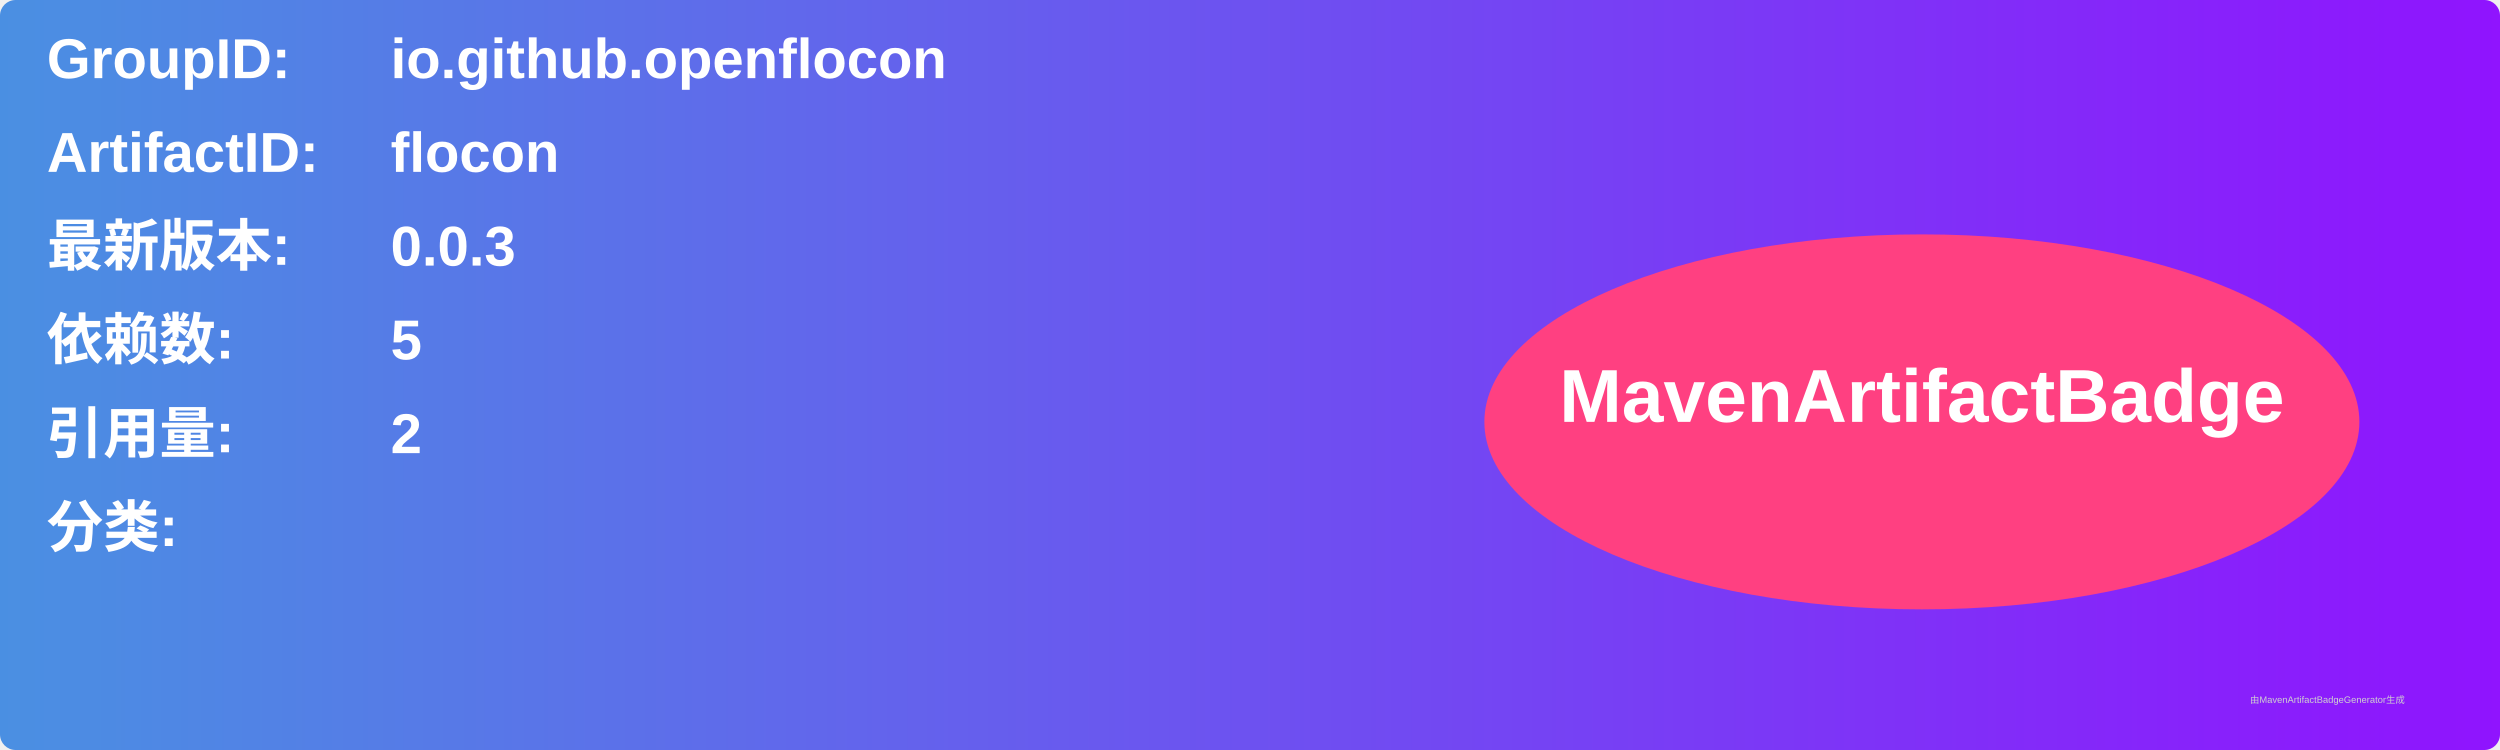
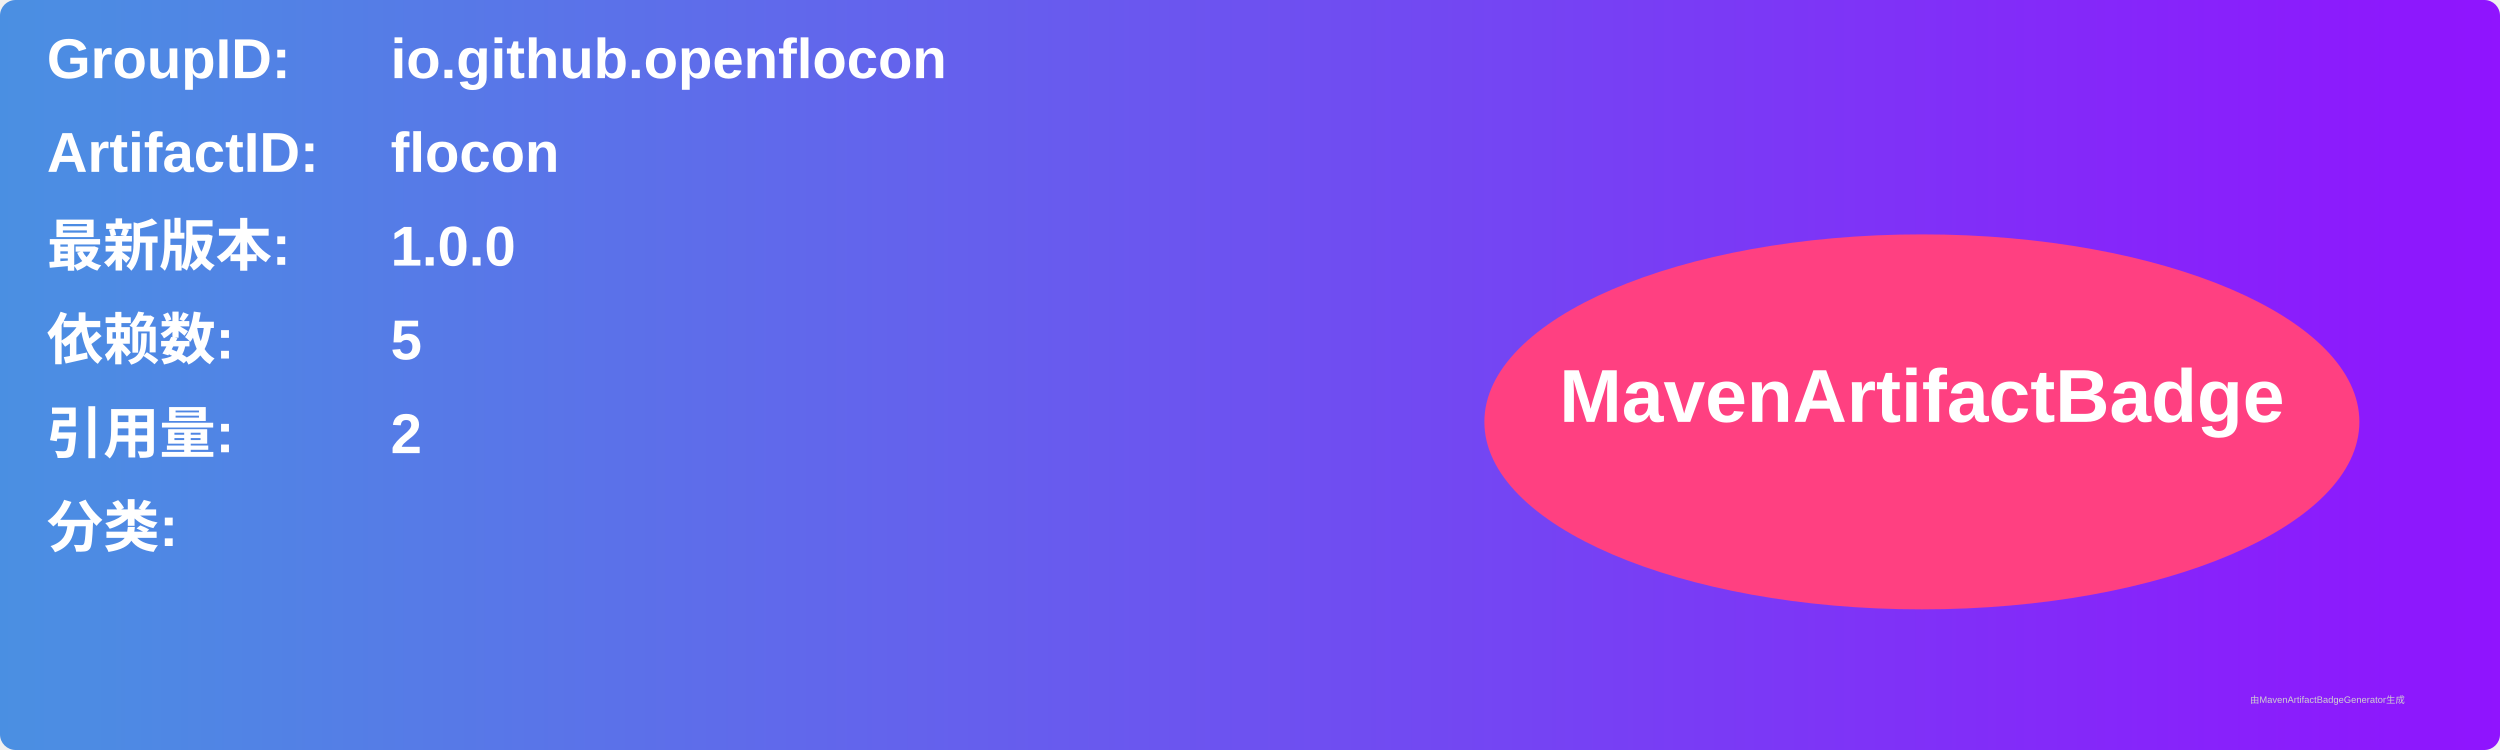
<svg xmlns="http://www.w3.org/2000/svg" width="800" height="240" viewBox="0 0 800 240">
  <linearGradient id="grad" x1="0%" y1="0%" x2="100%" y2="0%">
    <stop offset="0%" stop-color="#4a90e2" />
    <stop offset="100%" stop-color="#9013fe" />
  </linearGradient>
  <rect width="100%" height="100%" rx="5" ry="5" fill="url(#grad)" />
  <g transform="translate(15, 15)">
    <text x="0" y="10" font-family="Arial" font-size="18" fill="white" font-weight="bold" width="260">GroupID:</text>
    <text x="110" y="10" font-family="Arial" font-size="18" fill="white" font-weight="bold" width="460">io.github.openflocon</text>
    <text x="0" y="40" font-family="Arial" font-size="18" fill="white" font-weight="bold" width="260">ArtifactID:</text>
    <text x="110" y="40" font-family="Arial" font-size="18" fill="white" font-weight="bold" width="460">flocon</text>
    <text x="0" y="70" font-family="Arial" font-size="18" fill="white" font-weight="bold">最新版本:</text>
    <text x="110" y="70" font-family="Arial" font-size="18" fill="white" font-weight="bold">
-       <tspan font-weight="bold">0.0.3</tspan>
+       <tspan font-weight="bold">1.0.0</tspan>
    </text>
    <text x="0" y="100" font-family="Arial" font-size="18" fill="white" font-weight="bold">依赖数: </text>
    <text x="110" y="100" font-family="Arial" font-size="18" fill="white">
      <tspan font-weight="bold">5</tspan>
    </text>
    <text x="0" y="130" font-family="Arial" font-size="18" fill="white" font-weight="bold">引用量: </text>
    <text x="110" y="130" font-family="Arial" font-size="18" fill="white">
      <tspan font-weight="bold">2</tspan>
    </text>
    <text x="0" y="160" font-family="Arial" font-size="18" fill="white" font-weight="bold">分类:</text>
    <text x="10" y="190" font-family="Arial" font-size="10" fill="white">
      <tspan font-weight="bold" />
    </text>
    <ellipse cx="600" cy="120" rx="140" ry="60" fill="#ff4081" />
    <text x="600" y="120" text-anchor="middle" font-family="Arial" font-size="24" fill="white" font-weight="bold">MavenArtifactBadge</text>
  </g>
  <text x="720" y="225" font-family="Arial" font-size="3" fill="#d0d0d0">由MavenArtifactBadgeGenerator生成</text>
</svg>
